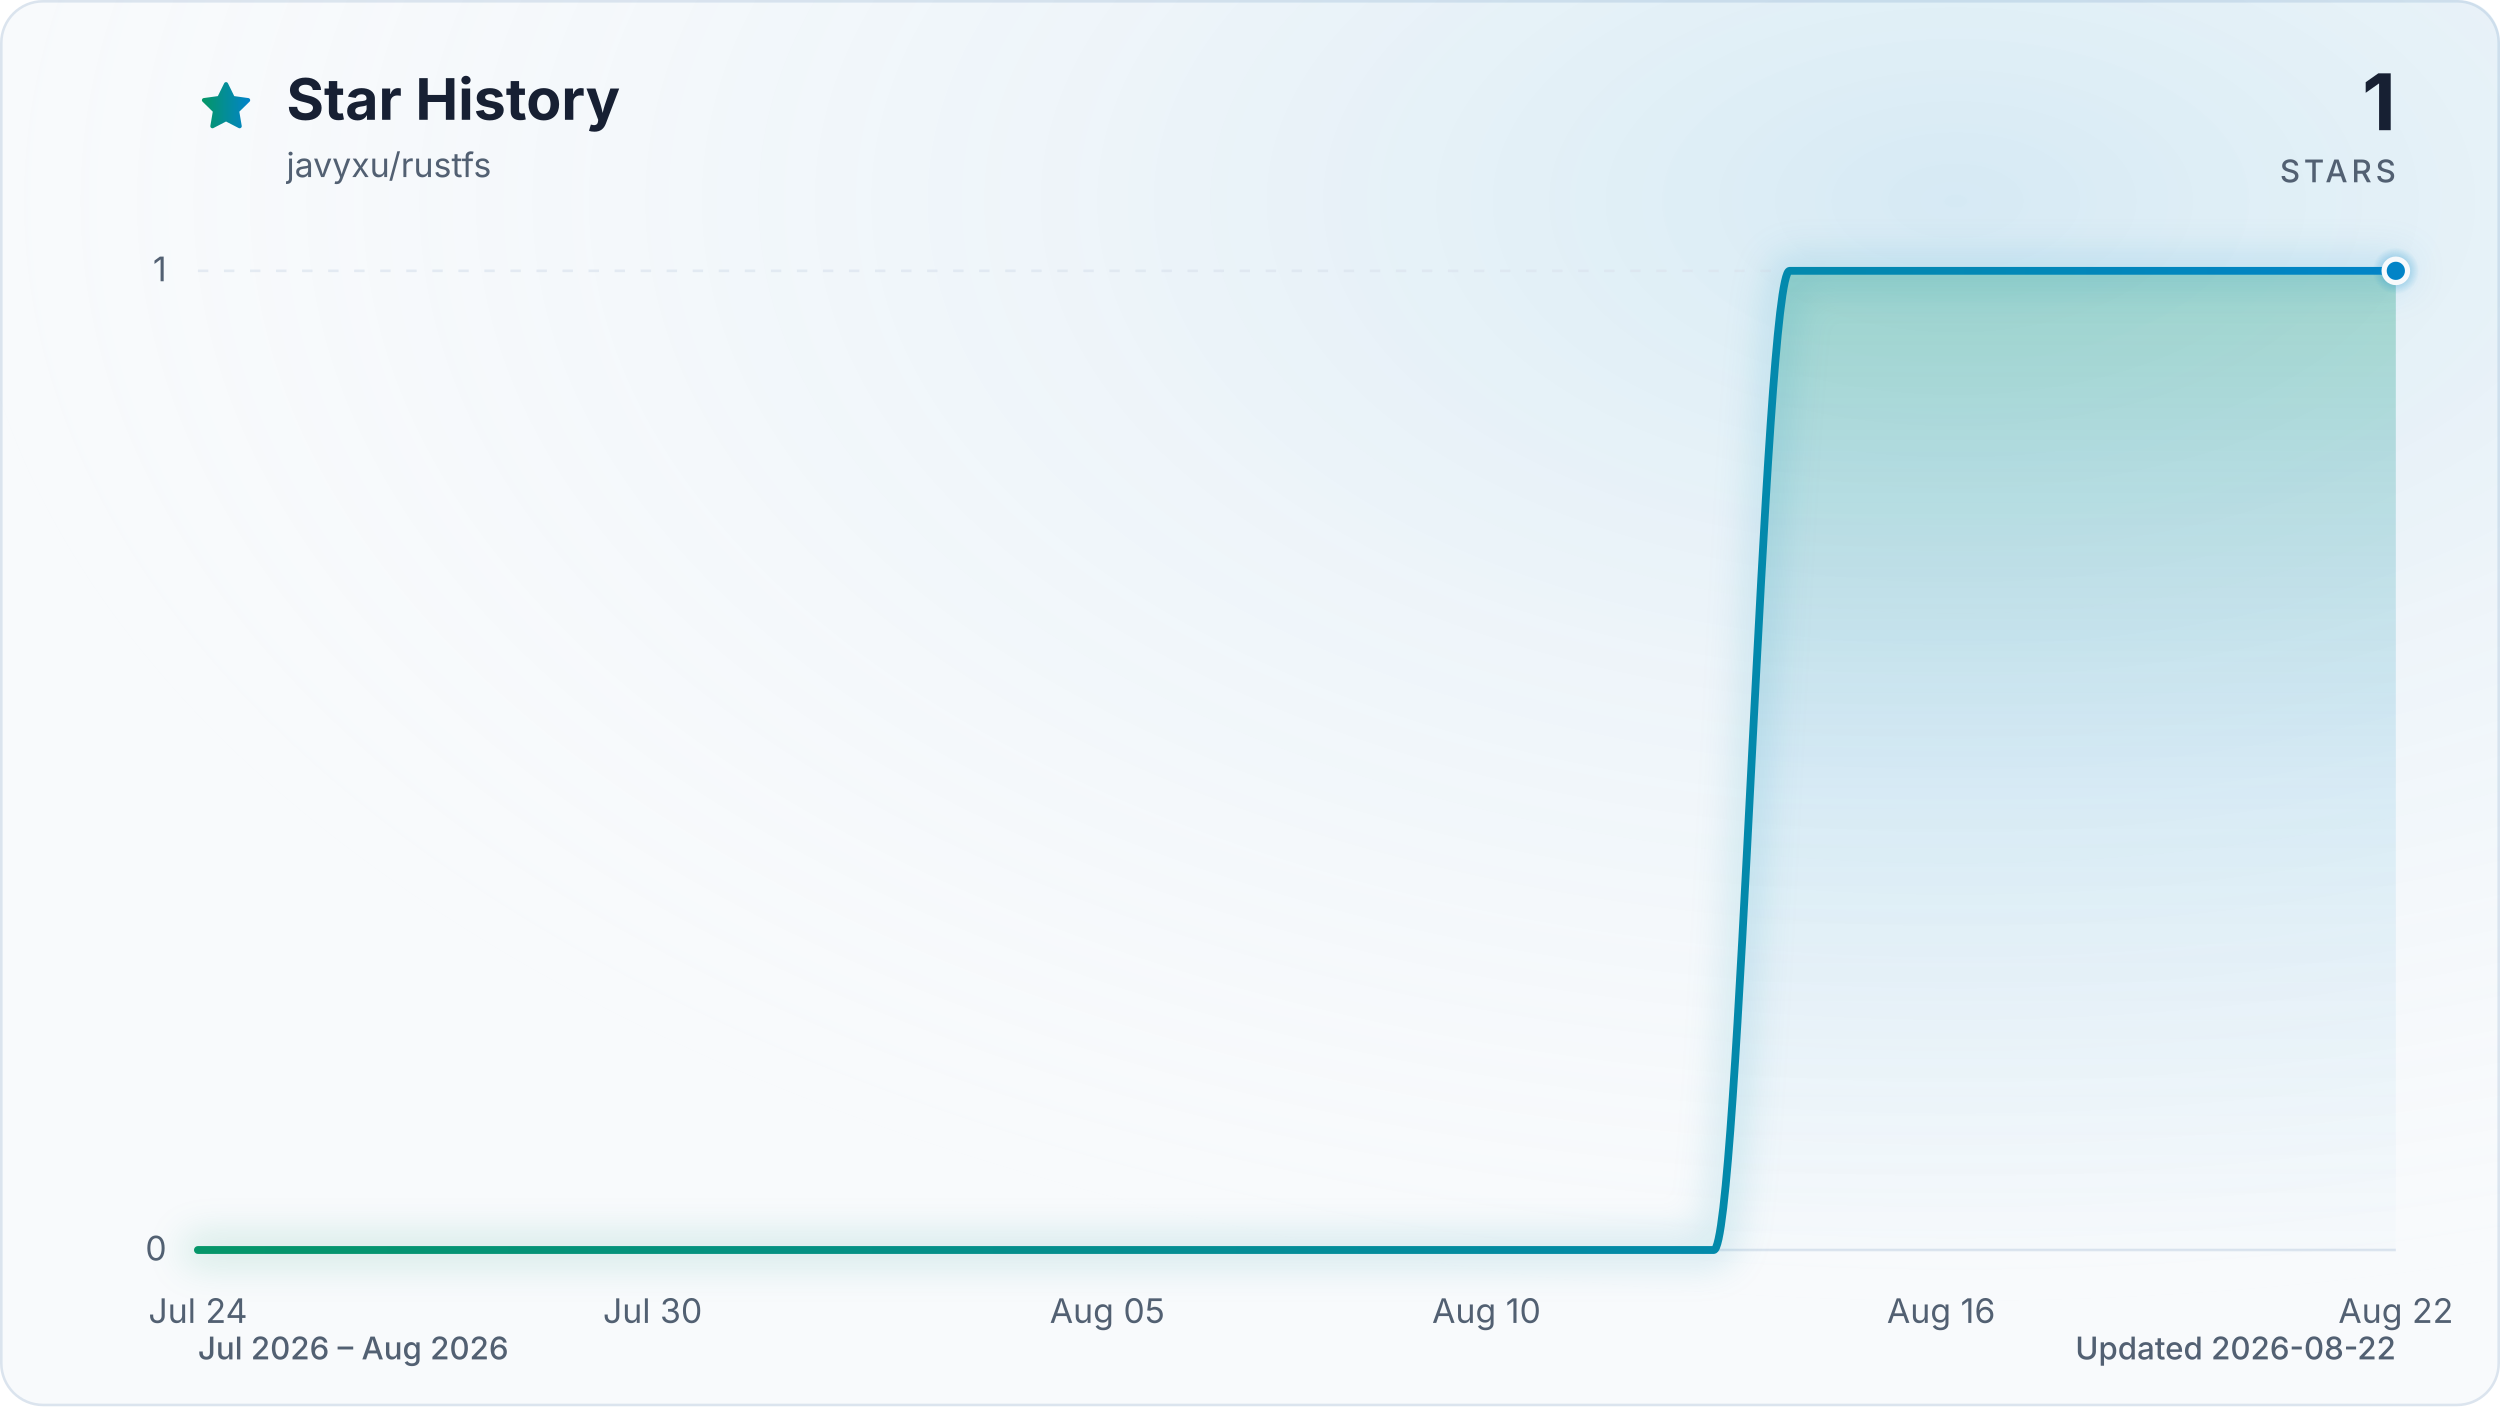
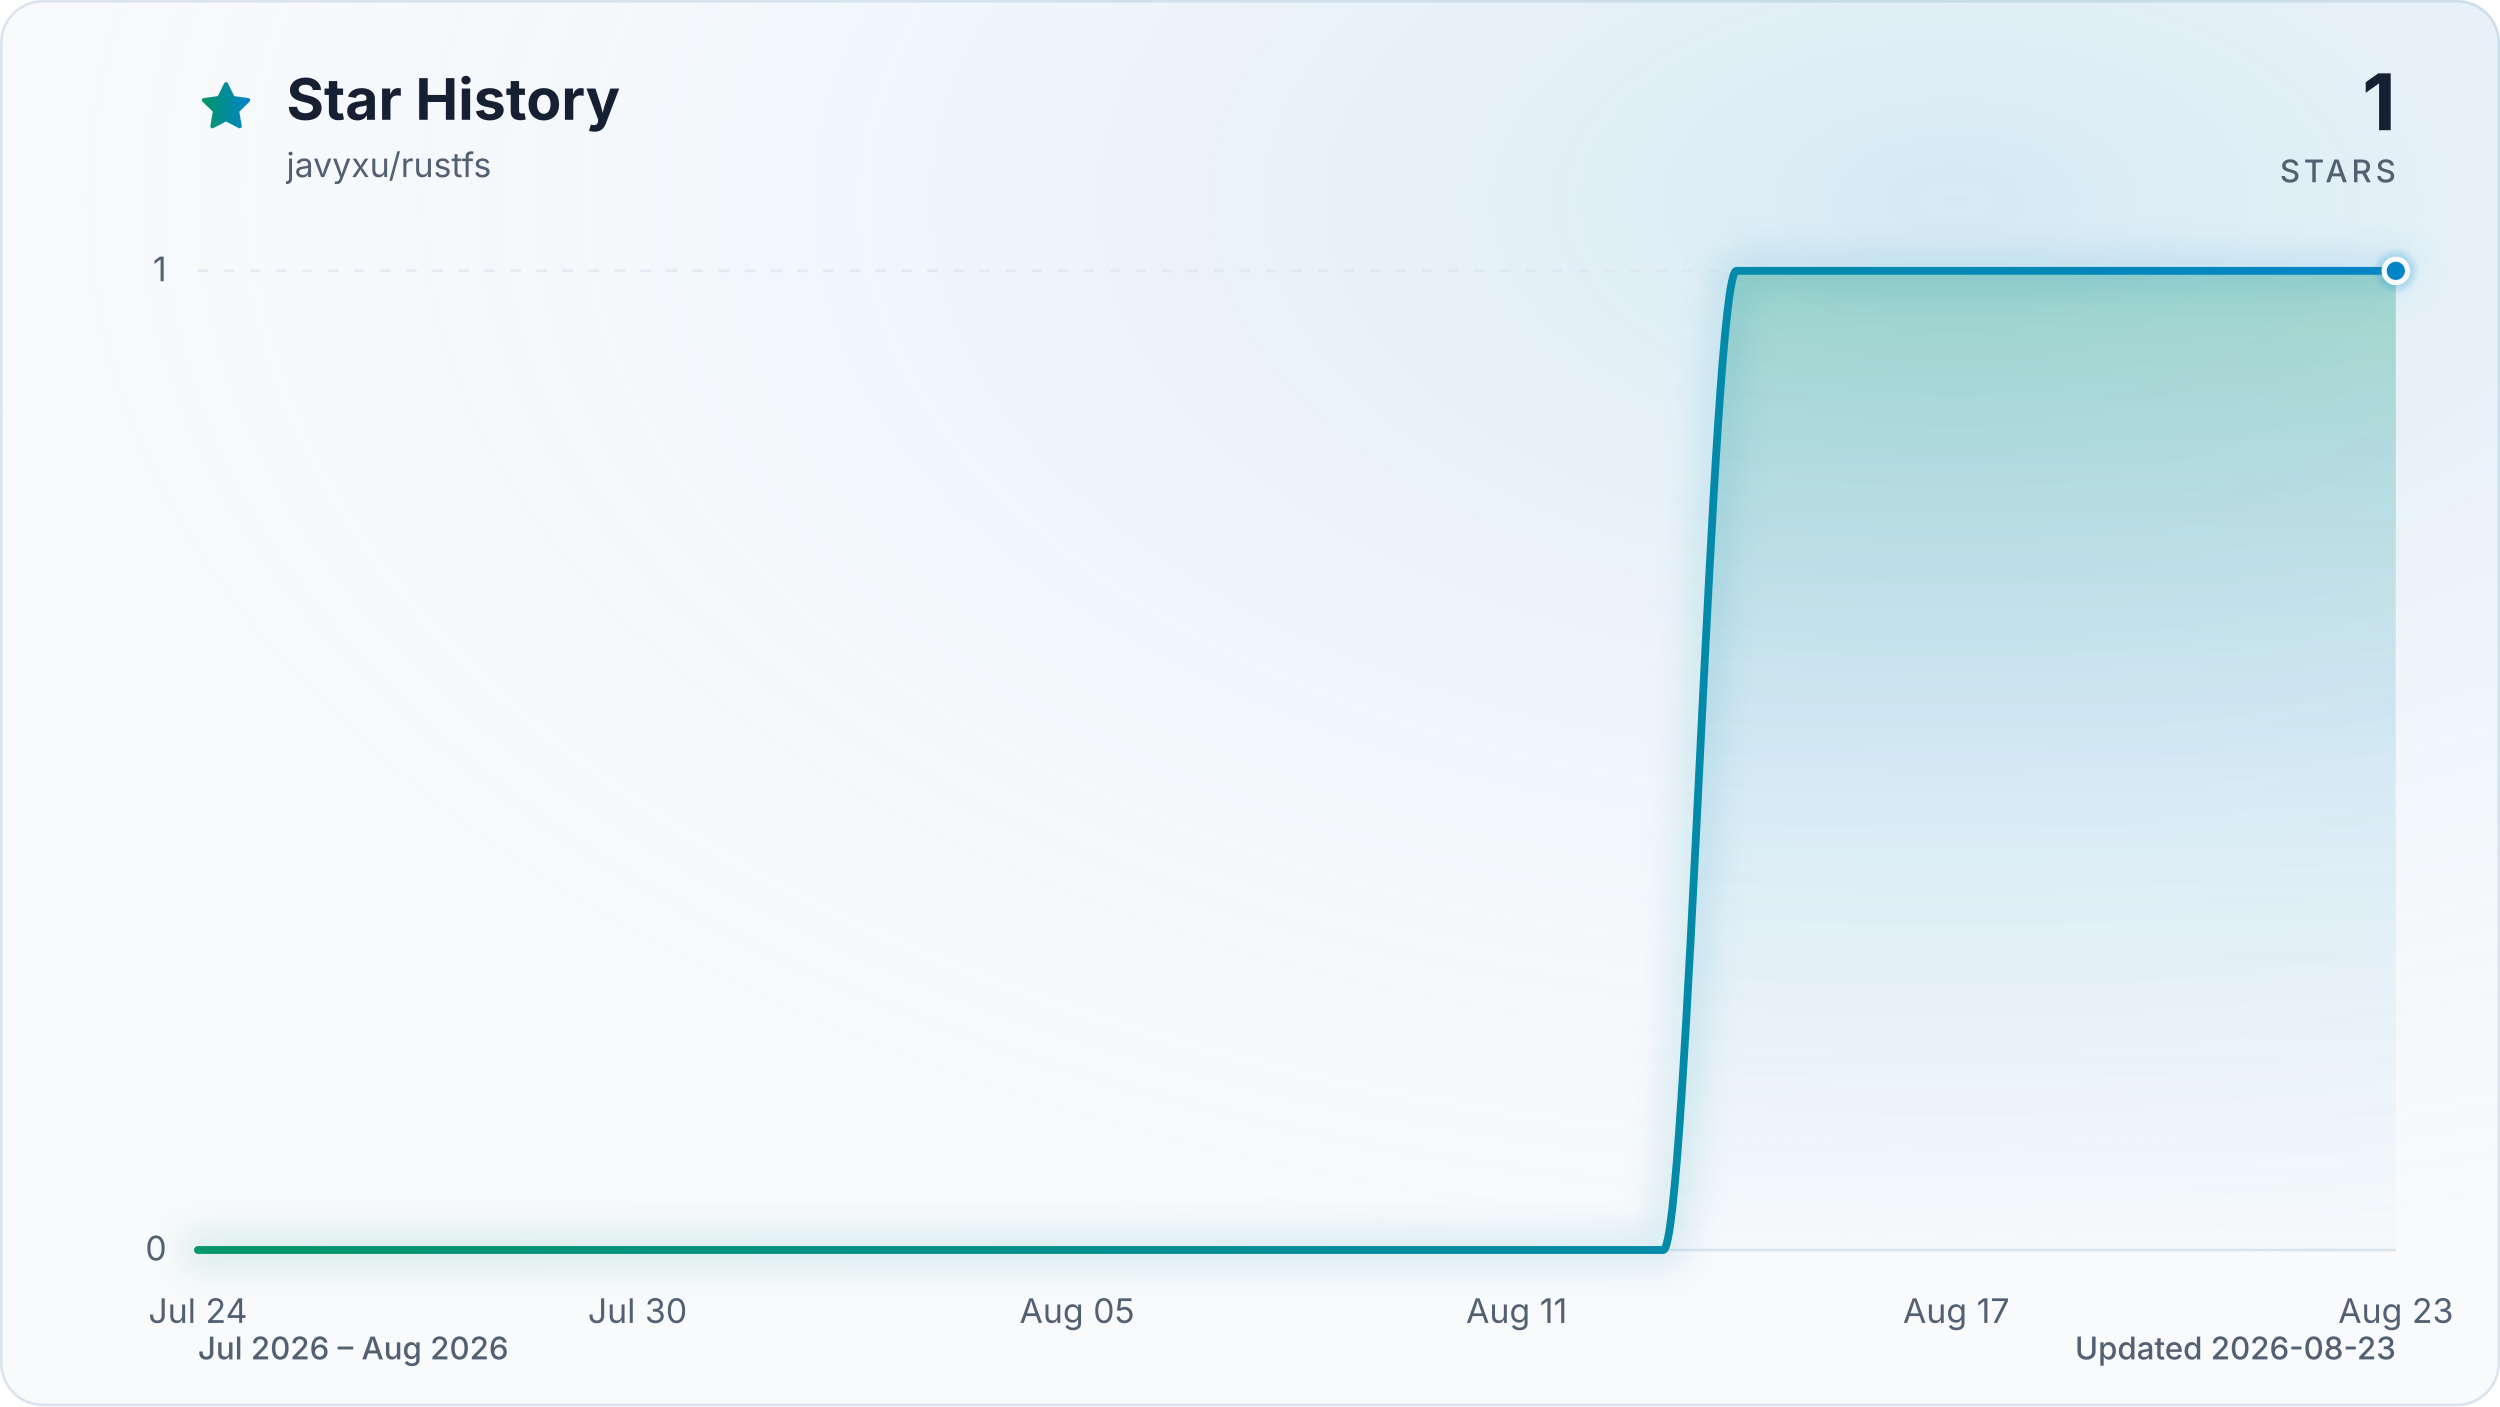
<svg xmlns="http://www.w3.org/2000/svg" viewBox="0 0 960 540" role="img" aria-labelledby="title description" data-style="gradient" data-variant="glow" data-animated="true">
  <defs>
    <linearGradient id="trend" x1="0" y1="0" x2="1" y2="0">
      <stop offset="0%" stop-color="#059669" />
      <stop offset="100%" stop-color="#0284c7" />
    </linearGradient>
    <linearGradient id="area" x1="0" y1="0" x2="0" y2="1">
      <stop offset="0%" stop-color="#059669" stop-opacity="0.30" />
      <stop offset="55%" stop-color="#0284c7" stop-opacity="0.10" />
      <stop offset="100%" stop-color="#0284c7" stop-opacity="0.01" />
    </linearGradient>
    <radialGradient id="marker-halo" cx="50%" cy="50%" r="50%">
      <stop offset="0%" stop-color="#0284c7" stop-opacity="0.55" />
      <stop offset="100%" stop-color="#0284c7" stop-opacity="0" />
    </radialGradient>
    <radialGradient id="surface-glow" cx="78%" cy="14%" r="80%">
      <stop offset="0%" stop-color="#0284c7" stop-opacity="0.14" />
      <stop offset="100%" stop-color="#f8fafc" stop-opacity="0" />
    </radialGradient>
    <filter id="trend-glow" x="-20%" y="-20%" width="140%" height="140%">
      <feGaussianBlur stdDeviation="7" />
    </filter>
  </defs>
  <style>
.trend-enter{transform-box:fill-box;transform-origin:center;animation:trend-enter 520ms cubic-bezier(0.16,1,0.3,1)}
.marker-enter{transform-box:fill-box;transform-origin:center;animation:marker-enter 320ms cubic-bezier(0.16,1,0.3,1) 200ms both}
.marker-pulse{transform-box:fill-box;transform-origin:center;animation:marker-pulse 2.6s ease-out infinite}
@keyframes trend-enter{from{opacity:.35;transform:translateY(10px)}to{opacity:1;transform:translateY(0)}}
@keyframes marker-enter{from{opacity:0;transform:scale(.4)}to{opacity:1;transform:scale(1)}}
@keyframes marker-pulse{0%{opacity:.5;transform:scale(.7)}70%,100%{opacity:0;transform:scale(2.1)}}
@media (prefers-reduced-motion:reduce){.trend-enter,.marker-enter,.marker-pulse{animation:none!important}}
@media (prefers-reduced-motion:reduce){.marker-pulse{opacity:0}}
</style>
  <rect x="0.5" y="0.5" width="959" height="539" fill="#f8fafc" stroke="#dbe4ee" stroke-width="1" rx="16" />
  <rect width="960" height="540" fill="url(#surface-glow)" rx="16" />
  <path d="M12 2.6l2.9 5.9 6.5.9-4.7 4.6 1.1 6.5-5.8-3-5.8 3 1.1-6.5-4.7-4.6 6.5-.9L12 2.6Z" transform="translate(76 30) scale(.9)" fill="url(#trend)" stroke="url(#trend)" stroke-width="1.8" stroke-linejoin="round" aria-hidden="true" />
  <text x="110" y="46" fill="#172033" font-family="ui-sans-serif, system-ui, -apple-system, BlinkMacSystemFont, 'Segoe UI', sans-serif" font-size="22" font-weight="700">Star History</text>
  <text x="110" y="68" fill="#526072" font-family="ui-sans-serif, system-ui, -apple-system, BlinkMacSystemFont, 'Segoe UI', sans-serif" font-size="13">javyxu/rustfs</text>
  <text x="920" y="50" fill="#172033" font-family="ui-sans-serif, system-ui, -apple-system, BlinkMacSystemFont, 'Segoe UI', sans-serif" font-size="30" font-weight="700" text-anchor="end">1</text>
  <text x="920" y="70" fill="#526072" font-family="ui-sans-serif, system-ui, -apple-system, BlinkMacSystemFont, 'Segoe UI', sans-serif" font-size="12" font-weight="500" letter-spacing="1.5" text-anchor="end">STARS</text>
  <line x1="76" y1="480.0" x2="920" y2="480.0" stroke="#dbe4ee" stroke-width="1" stroke-dasharray="0" opacity="1" />
  <text x="64" y="484.0" fill="#526072" font-family="ui-sans-serif, system-ui, -apple-system, BlinkMacSystemFont, 'Segoe UI', sans-serif" font-size="13" text-anchor="end">0</text>
  <line x1="76" y1="104.0" x2="920" y2="104.0" stroke="#dbe4ee" stroke-width="1" stroke-dasharray="4 6" opacity="0.7" />
  <text x="64" y="108.0" fill="#526072" font-family="ui-sans-serif, system-ui, -apple-system, BlinkMacSystemFont, 'Segoe UI', sans-serif" font-size="13" text-anchor="end">1</text>
  <text x="76.0" y="508" fill="#526072" font-family="ui-sans-serif, system-ui, -apple-system, BlinkMacSystemFont, 'Segoe UI', sans-serif" font-size="13" text-anchor="middle">Jul 24</text>
-   <text x="250.6" y="508" fill="#526072" font-family="ui-sans-serif, system-ui, -apple-system, BlinkMacSystemFont, 'Segoe UI', sans-serif" font-size="13" text-anchor="middle">Jul 30</text>
-   <text x="425.2" y="508" fill="#526072" font-family="ui-sans-serif, system-ui, -apple-system, BlinkMacSystemFont, 'Segoe UI', sans-serif" font-size="13" text-anchor="middle">Aug 05</text>
-   <text x="570.8" y="508" fill="#526072" font-family="ui-sans-serif, system-ui, -apple-system, BlinkMacSystemFont, 'Segoe UI', sans-serif" font-size="13" text-anchor="middle">Aug 10</text>
-   <text x="745.4" y="508" fill="#526072" font-family="ui-sans-serif, system-ui, -apple-system, BlinkMacSystemFont, 'Segoe UI', sans-serif" font-size="13" text-anchor="middle">Aug 16</text>
-   <text x="920.0" y="508" fill="#526072" font-family="ui-sans-serif, system-ui, -apple-system, BlinkMacSystemFont, 'Segoe UI', sans-serif" font-size="13" text-anchor="middle">Aug 22</text>
+   <text x="244.8" y="508" fill="#526072" font-family="ui-sans-serif, system-ui, -apple-system, BlinkMacSystemFont, 'Segoe UI', sans-serif" font-size="13" text-anchor="middle">Jul 30</text>
+   <text x="413.6" y="508" fill="#526072" font-family="ui-sans-serif, system-ui, -apple-system, BlinkMacSystemFont, 'Segoe UI', sans-serif" font-size="13" text-anchor="middle">Aug 05</text>
+   <text x="582.4" y="508" fill="#526072" font-family="ui-sans-serif, system-ui, -apple-system, BlinkMacSystemFont, 'Segoe UI', sans-serif" font-size="13" text-anchor="middle">Aug 11</text>
+   <text x="751.2" y="508" fill="#526072" font-family="ui-sans-serif, system-ui, -apple-system, BlinkMacSystemFont, 'Segoe UI', sans-serif" font-size="13" text-anchor="middle">Aug 17</text>
+   <text x="920.0" y="508" fill="#526072" font-family="ui-sans-serif, system-ui, -apple-system, BlinkMacSystemFont, 'Segoe UI', sans-serif" font-size="13" text-anchor="middle">Aug 23</text>
  <g class="trend-enter">
-     <path d="M 76.0 480.0 C 85.7 480.0, 95.4 480.0, 105.1 480.0 C 114.8 480.0, 124.5 480.0, 134.2 480.0 C 143.9 480.0, 153.6 480.0, 163.3 480.0 C 173.0 480.0, 182.7 480.0, 192.4 480.0 C 202.1 480.0, 211.8 480.0, 221.5 480.0 C 231.2 480.0, 240.9 480.0, 250.6 480.0 C 260.3 480.0, 270.0 480.0, 279.7 480.0 C 289.4 480.0, 299.1 480.0, 308.8 480.0 C 318.5 480.0, 328.2 480.0, 337.9 480.0 C 347.6 480.0, 357.3 480.0, 367.0 480.0 C 376.7 480.0, 386.4 480.0, 396.1 480.0 C 405.8 480.0, 415.5 480.0, 425.2 480.0 C 434.9 480.0, 444.6 480.0, 454.3 480.0 C 464.0 480.0, 473.7 480.0, 483.4 480.0 C 493.1 480.0, 502.9 480.0, 512.6 480.0 C 522.3 480.0, 532.0 480.0, 541.7 480.0 C 551.4 480.0, 561.1 480.0, 570.8 480.0 C 580.5 480.0, 590.2 480.0, 599.9 480.0 C 609.6 480.0, 619.3 480.0, 629.0 480.0 C 638.7 480.0, 648.4 480.0, 658.1 480.0 C 667.8 480.0, 677.5 104.0, 687.2 104.0 C 696.9 104.0, 706.6 104.0, 716.3 104.0 C 726.0 104.0, 735.7 104.0, 745.4 104.0 C 755.1 104.0, 764.8 104.0, 774.5 104.0 C 784.2 104.0, 793.9 104.0, 803.6 104.0 C 813.3 104.0, 823.0 104.0, 832.7 104.0 C 842.4 104.0, 852.1 104.0, 861.8 104.0 C 871.5 104.0, 881.2 104.0, 890.9 104.0 C 900.6 104.0, 910.3 104.0, 920.0 104.0 L 920.0 480.0 L 76.0 480.0 Z" fill="url(#area)" />
-     <path d="M 76.0 480.0 C 85.7 480.0, 95.4 480.0, 105.1 480.0 C 114.8 480.0, 124.5 480.0, 134.2 480.0 C 143.9 480.0, 153.6 480.0, 163.3 480.0 C 173.0 480.0, 182.7 480.0, 192.4 480.0 C 202.1 480.0, 211.8 480.0, 221.5 480.0 C 231.2 480.0, 240.9 480.0, 250.6 480.0 C 260.3 480.0, 270.0 480.0, 279.7 480.0 C 289.4 480.0, 299.1 480.0, 308.8 480.0 C 318.5 480.0, 328.2 480.0, 337.9 480.0 C 347.6 480.0, 357.3 480.0, 367.0 480.0 C 376.7 480.0, 386.4 480.0, 396.1 480.0 C 405.8 480.0, 415.5 480.0, 425.2 480.0 C 434.9 480.0, 444.6 480.0, 454.3 480.0 C 464.0 480.0, 473.7 480.0, 483.4 480.0 C 493.1 480.0, 502.9 480.0, 512.6 480.0 C 522.3 480.0, 532.0 480.0, 541.7 480.0 C 551.4 480.0, 561.1 480.0, 570.8 480.0 C 580.5 480.0, 590.2 480.0, 599.9 480.0 C 609.6 480.0, 619.3 480.0, 629.0 480.0 C 638.7 480.0, 648.4 480.0, 658.1 480.0 C 667.8 480.0, 677.5 104.0, 687.2 104.0 C 696.9 104.0, 706.6 104.0, 716.3 104.0 C 726.0 104.0, 735.7 104.0, 745.4 104.0 C 755.1 104.0, 764.8 104.0, 774.5 104.0 C 784.2 104.0, 793.9 104.0, 803.6 104.0 C 813.3 104.0, 823.0 104.0, 832.7 104.0 C 842.4 104.0, 852.1 104.0, 861.8 104.0 C 871.5 104.0, 881.2 104.0, 890.9 104.0 C 900.6 104.0, 910.3 104.0, 920.0 104.0" fill="none" stroke="url(#trend)" stroke-width="12" stroke-linecap="round" stroke-linejoin="round" opacity="0.16" filter="url(#trend-glow)" />
-     <path d="M 76.0 480.0 C 85.7 480.0, 95.4 480.0, 105.1 480.0 C 114.8 480.0, 124.5 480.0, 134.2 480.0 C 143.9 480.0, 153.6 480.0, 163.3 480.0 C 173.0 480.0, 182.7 480.0, 192.4 480.0 C 202.1 480.0, 211.8 480.0, 221.5 480.0 C 231.2 480.0, 240.9 480.0, 250.6 480.0 C 260.3 480.0, 270.0 480.0, 279.7 480.0 C 289.4 480.0, 299.1 480.0, 308.8 480.0 C 318.5 480.0, 328.2 480.0, 337.9 480.0 C 347.6 480.0, 357.3 480.0, 367.0 480.0 C 376.7 480.0, 386.4 480.0, 396.1 480.0 C 405.8 480.0, 415.5 480.0, 425.2 480.0 C 434.9 480.0, 444.6 480.0, 454.3 480.0 C 464.0 480.0, 473.7 480.0, 483.4 480.0 C 493.1 480.0, 502.9 480.0, 512.6 480.0 C 522.3 480.0, 532.0 480.0, 541.7 480.0 C 551.4 480.0, 561.1 480.0, 570.8 480.0 C 580.5 480.0, 590.2 480.0, 599.9 480.0 C 609.6 480.0, 619.3 480.0, 629.0 480.0 C 638.7 480.0, 648.4 480.0, 658.1 480.0 C 667.8 480.0, 677.5 104.0, 687.2 104.0 C 696.9 104.0, 706.6 104.0, 716.3 104.0 C 726.0 104.0, 735.7 104.0, 745.4 104.0 C 755.1 104.0, 764.8 104.0, 774.5 104.0 C 784.2 104.0, 793.9 104.0, 803.6 104.0 C 813.3 104.0, 823.0 104.0, 832.7 104.0 C 842.4 104.0, 852.1 104.0, 861.8 104.0 C 871.5 104.0, 881.2 104.0, 890.9 104.0 C 900.6 104.0, 910.3 104.0, 920.0 104.0" fill="none" stroke="url(#trend)" stroke-width="3" stroke-linecap="round" stroke-linejoin="round" />
+     <path d="M 76.0 480.0 C 85.4 480.0, 94.8 480.0, 104.1 480.0 C 113.5 480.0, 122.9 480.0, 132.3 480.0 C 141.6 480.0, 151.0 480.0, 160.4 480.0 C 169.8 480.0, 179.2 480.0, 188.5 480.0 C 197.9 480.0, 207.3 480.0, 216.7 480.0 C 226.0 480.0, 235.4 480.0, 244.8 480.0 C 254.2 480.0, 263.6 480.0, 272.9 480.0 C 282.3 480.0, 291.7 480.0, 301.1 480.0 C 310.4 480.0, 319.8 480.0, 329.2 480.0 C 338.6 480.0, 348.0 480.0, 357.3 480.0 C 366.7 480.0, 376.1 480.0, 385.5 480.0 C 394.8 480.0, 404.2 480.0, 413.6 480.0 C 423.0 480.0, 432.4 480.0, 441.7 480.0 C 451.1 480.0, 460.5 480.0, 469.9 480.0 C 479.2 480.0, 488.6 480.0, 498.0 480.0 C 507.4 480.0, 516.8 480.0, 526.1 480.0 C 535.5 480.0, 544.9 480.0, 554.3 480.0 C 563.6 480.0, 573.0 480.0, 582.4 480.0 C 591.8 480.0, 601.2 480.0, 610.5 480.0 C 619.9 480.0, 629.3 480.0, 638.7 480.0 C 648.0 480.0, 657.4 104.0, 666.8 104.0 C 676.2 104.0, 685.6 104.0, 694.9 104.0 C 704.3 104.0, 713.7 104.0, 723.1 104.0 C 732.4 104.0, 741.8 104.0, 751.2 104.0 C 760.6 104.0, 770.0 104.0, 779.3 104.0 C 788.7 104.0, 798.1 104.0, 807.5 104.0 C 816.8 104.0, 826.2 104.0, 835.6 104.0 C 845.0 104.0, 854.4 104.0, 863.7 104.0 C 873.1 104.0, 882.5 104.0, 891.9 104.0 C 901.2 104.0, 910.6 104.0, 920.0 104.0 L 920.0 480.0 L 76.0 480.0 Z" fill="url(#area)" />
+     <path d="M 76.0 480.0 C 85.4 480.0, 94.8 480.0, 104.1 480.0 C 113.5 480.0, 122.9 480.0, 132.3 480.0 C 141.6 480.0, 151.0 480.0, 160.4 480.0 C 169.8 480.0, 179.2 480.0, 188.5 480.0 C 197.9 480.0, 207.3 480.0, 216.7 480.0 C 226.0 480.0, 235.4 480.0, 244.8 480.0 C 254.2 480.0, 263.6 480.0, 272.9 480.0 C 282.3 480.0, 291.7 480.0, 301.1 480.0 C 310.4 480.0, 319.8 480.0, 329.2 480.0 C 338.6 480.0, 348.0 480.0, 357.3 480.0 C 366.7 480.0, 376.1 480.0, 385.5 480.0 C 394.8 480.0, 404.2 480.0, 413.6 480.0 C 423.0 480.0, 432.4 480.0, 441.7 480.0 C 451.1 480.0, 460.5 480.0, 469.9 480.0 C 479.2 480.0, 488.6 480.0, 498.0 480.0 C 507.4 480.0, 516.8 480.0, 526.1 480.0 C 535.5 480.0, 544.9 480.0, 554.3 480.0 C 563.6 480.0, 573.0 480.0, 582.4 480.0 C 591.8 480.0, 601.2 480.0, 610.5 480.0 C 619.9 480.0, 629.3 480.0, 638.7 480.0 C 648.0 480.0, 657.4 104.0, 666.8 104.0 C 676.2 104.0, 685.6 104.0, 694.9 104.0 C 704.3 104.0, 713.7 104.0, 723.1 104.0 C 732.4 104.0, 741.8 104.0, 751.2 104.0 C 760.6 104.0, 770.0 104.0, 779.3 104.0 C 788.7 104.0, 798.1 104.0, 807.5 104.0 C 816.8 104.0, 826.2 104.0, 835.6 104.0 C 845.0 104.0, 854.4 104.0, 863.7 104.0 C 873.1 104.0, 882.5 104.0, 891.9 104.0 C 901.2 104.0, 910.6 104.0, 920.0 104.0" fill="none" stroke="url(#trend)" stroke-width="12" stroke-linecap="round" stroke-linejoin="round" opacity="0.16" filter="url(#trend-glow)" />
+     <path d="M 76.0 480.0 C 85.4 480.0, 94.8 480.0, 104.1 480.0 C 113.5 480.0, 122.9 480.0, 132.3 480.0 C 141.6 480.0, 151.0 480.0, 160.4 480.0 C 169.8 480.0, 179.2 480.0, 188.5 480.0 C 197.9 480.0, 207.3 480.0, 216.7 480.0 C 226.0 480.0, 235.4 480.0, 244.8 480.0 C 254.2 480.0, 263.6 480.0, 272.9 480.0 C 282.3 480.0, 291.7 480.0, 301.1 480.0 C 310.4 480.0, 319.8 480.0, 329.2 480.0 C 338.6 480.0, 348.0 480.0, 357.3 480.0 C 366.7 480.0, 376.1 480.0, 385.5 480.0 C 394.8 480.0, 404.2 480.0, 413.6 480.0 C 423.0 480.0, 432.4 480.0, 441.7 480.0 C 451.1 480.0, 460.5 480.0, 469.9 480.0 C 479.2 480.0, 488.6 480.0, 498.0 480.0 C 507.4 480.0, 516.8 480.0, 526.1 480.0 C 535.5 480.0, 544.9 480.0, 554.3 480.0 C 563.6 480.0, 573.0 480.0, 582.4 480.0 C 591.8 480.0, 601.2 480.0, 610.5 480.0 C 619.9 480.0, 629.3 480.0, 638.7 480.0 C 648.0 480.0, 657.4 104.0, 666.8 104.0 C 676.2 104.0, 685.6 104.0, 694.9 104.0 C 704.3 104.0, 713.7 104.0, 723.1 104.0 C 732.4 104.0, 741.8 104.0, 751.2 104.0 C 760.6 104.0, 770.0 104.0, 779.3 104.0 C 788.7 104.0, 798.1 104.0, 807.5 104.0 C 816.8 104.0, 826.2 104.0, 835.6 104.0 C 845.0 104.0, 854.4 104.0, 863.7 104.0 C 873.1 104.0, 882.5 104.0, 891.9 104.0 C 901.2 104.0, 910.6 104.0, 920.0 104.0" fill="none" stroke="url(#trend)" stroke-width="3" stroke-linecap="round" stroke-linejoin="round" />
  </g>
  <g class="marker-enter">
    <circle class="marker-pulse" cx="920.0" cy="104.0" r="9" fill="url(#marker-halo)" />
    <circle cx="920.0" cy="104.0" r="4.5" fill="#0284c7" stroke="#f8fafc" stroke-width="2" />
  </g>
  <text x="76" y="522" fill="#526072" font-family="ui-sans-serif, system-ui, -apple-system, BlinkMacSystemFont, 'Segoe UI', sans-serif" font-size="12" font-weight="500">Jul 2026 – Aug 2026</text>
-   <text x="920" y="522" fill="#526072" font-family="ui-sans-serif, system-ui, -apple-system, BlinkMacSystemFont, 'Segoe UI', sans-serif" font-size="12" font-weight="500" text-anchor="end">Updated 2026-08-22</text>
+   <text x="920" y="522" fill="#526072" font-family="ui-sans-serif, system-ui, -apple-system, BlinkMacSystemFont, 'Segoe UI', sans-serif" font-size="12" font-weight="500" text-anchor="end">Updated 2026-08-23</text>
</svg>
